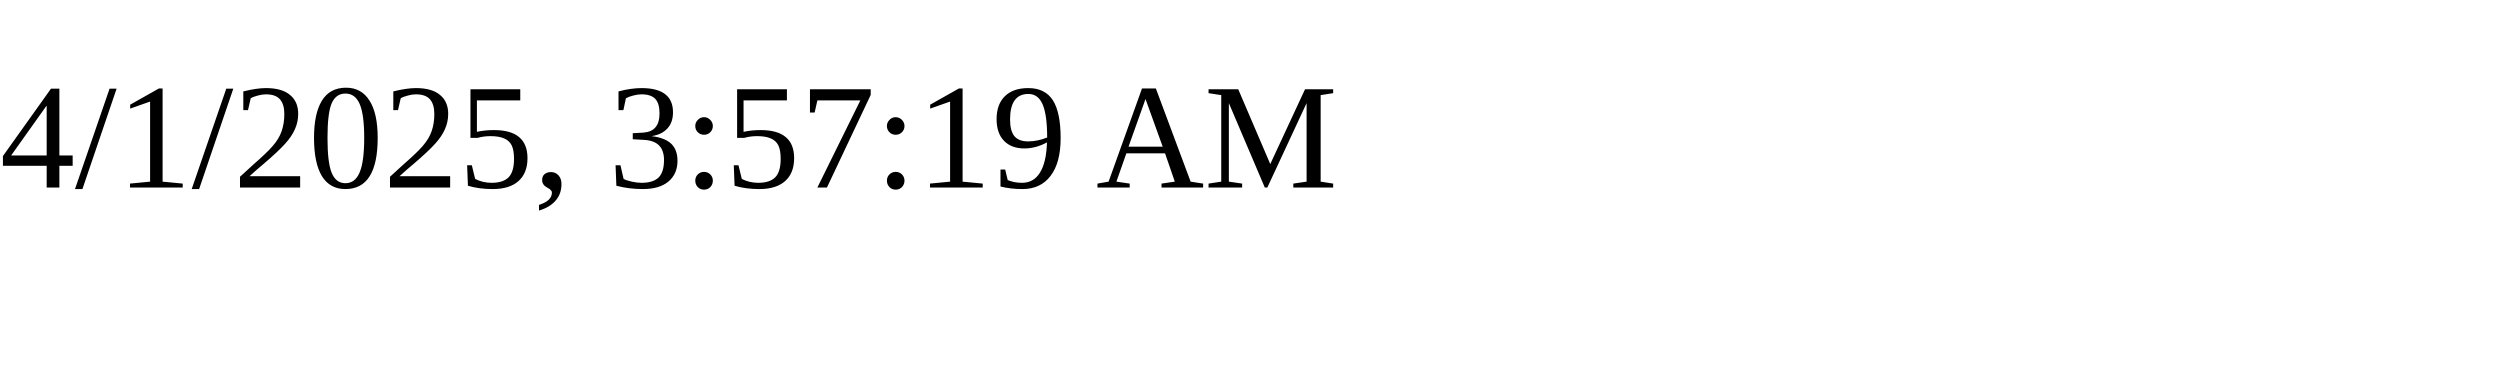
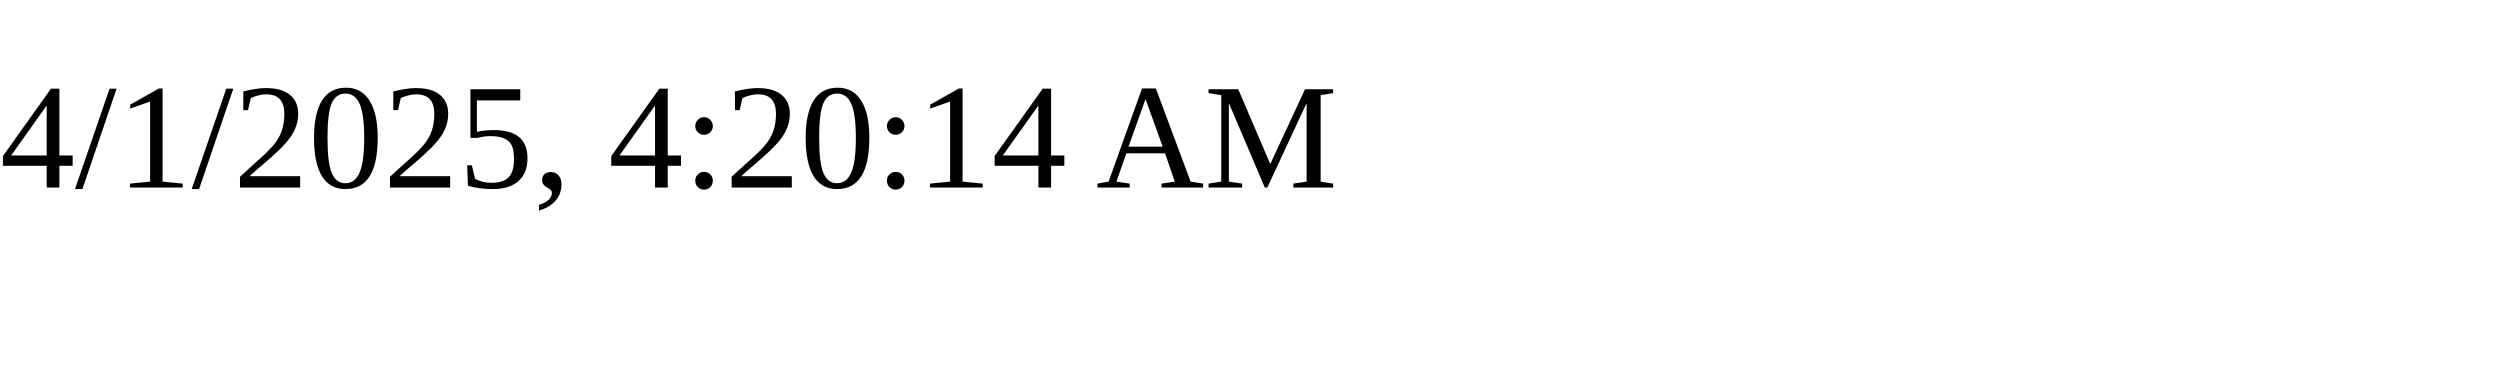
<svg xmlns="http://www.w3.org/2000/svg" height="30" width="200">
-   <text x="0" y="15">4/1/2025, 3:57:19 AM</text>
+   <text x="0" y="15">4/1/2025, 4:20:14 AM</text>
</svg>
